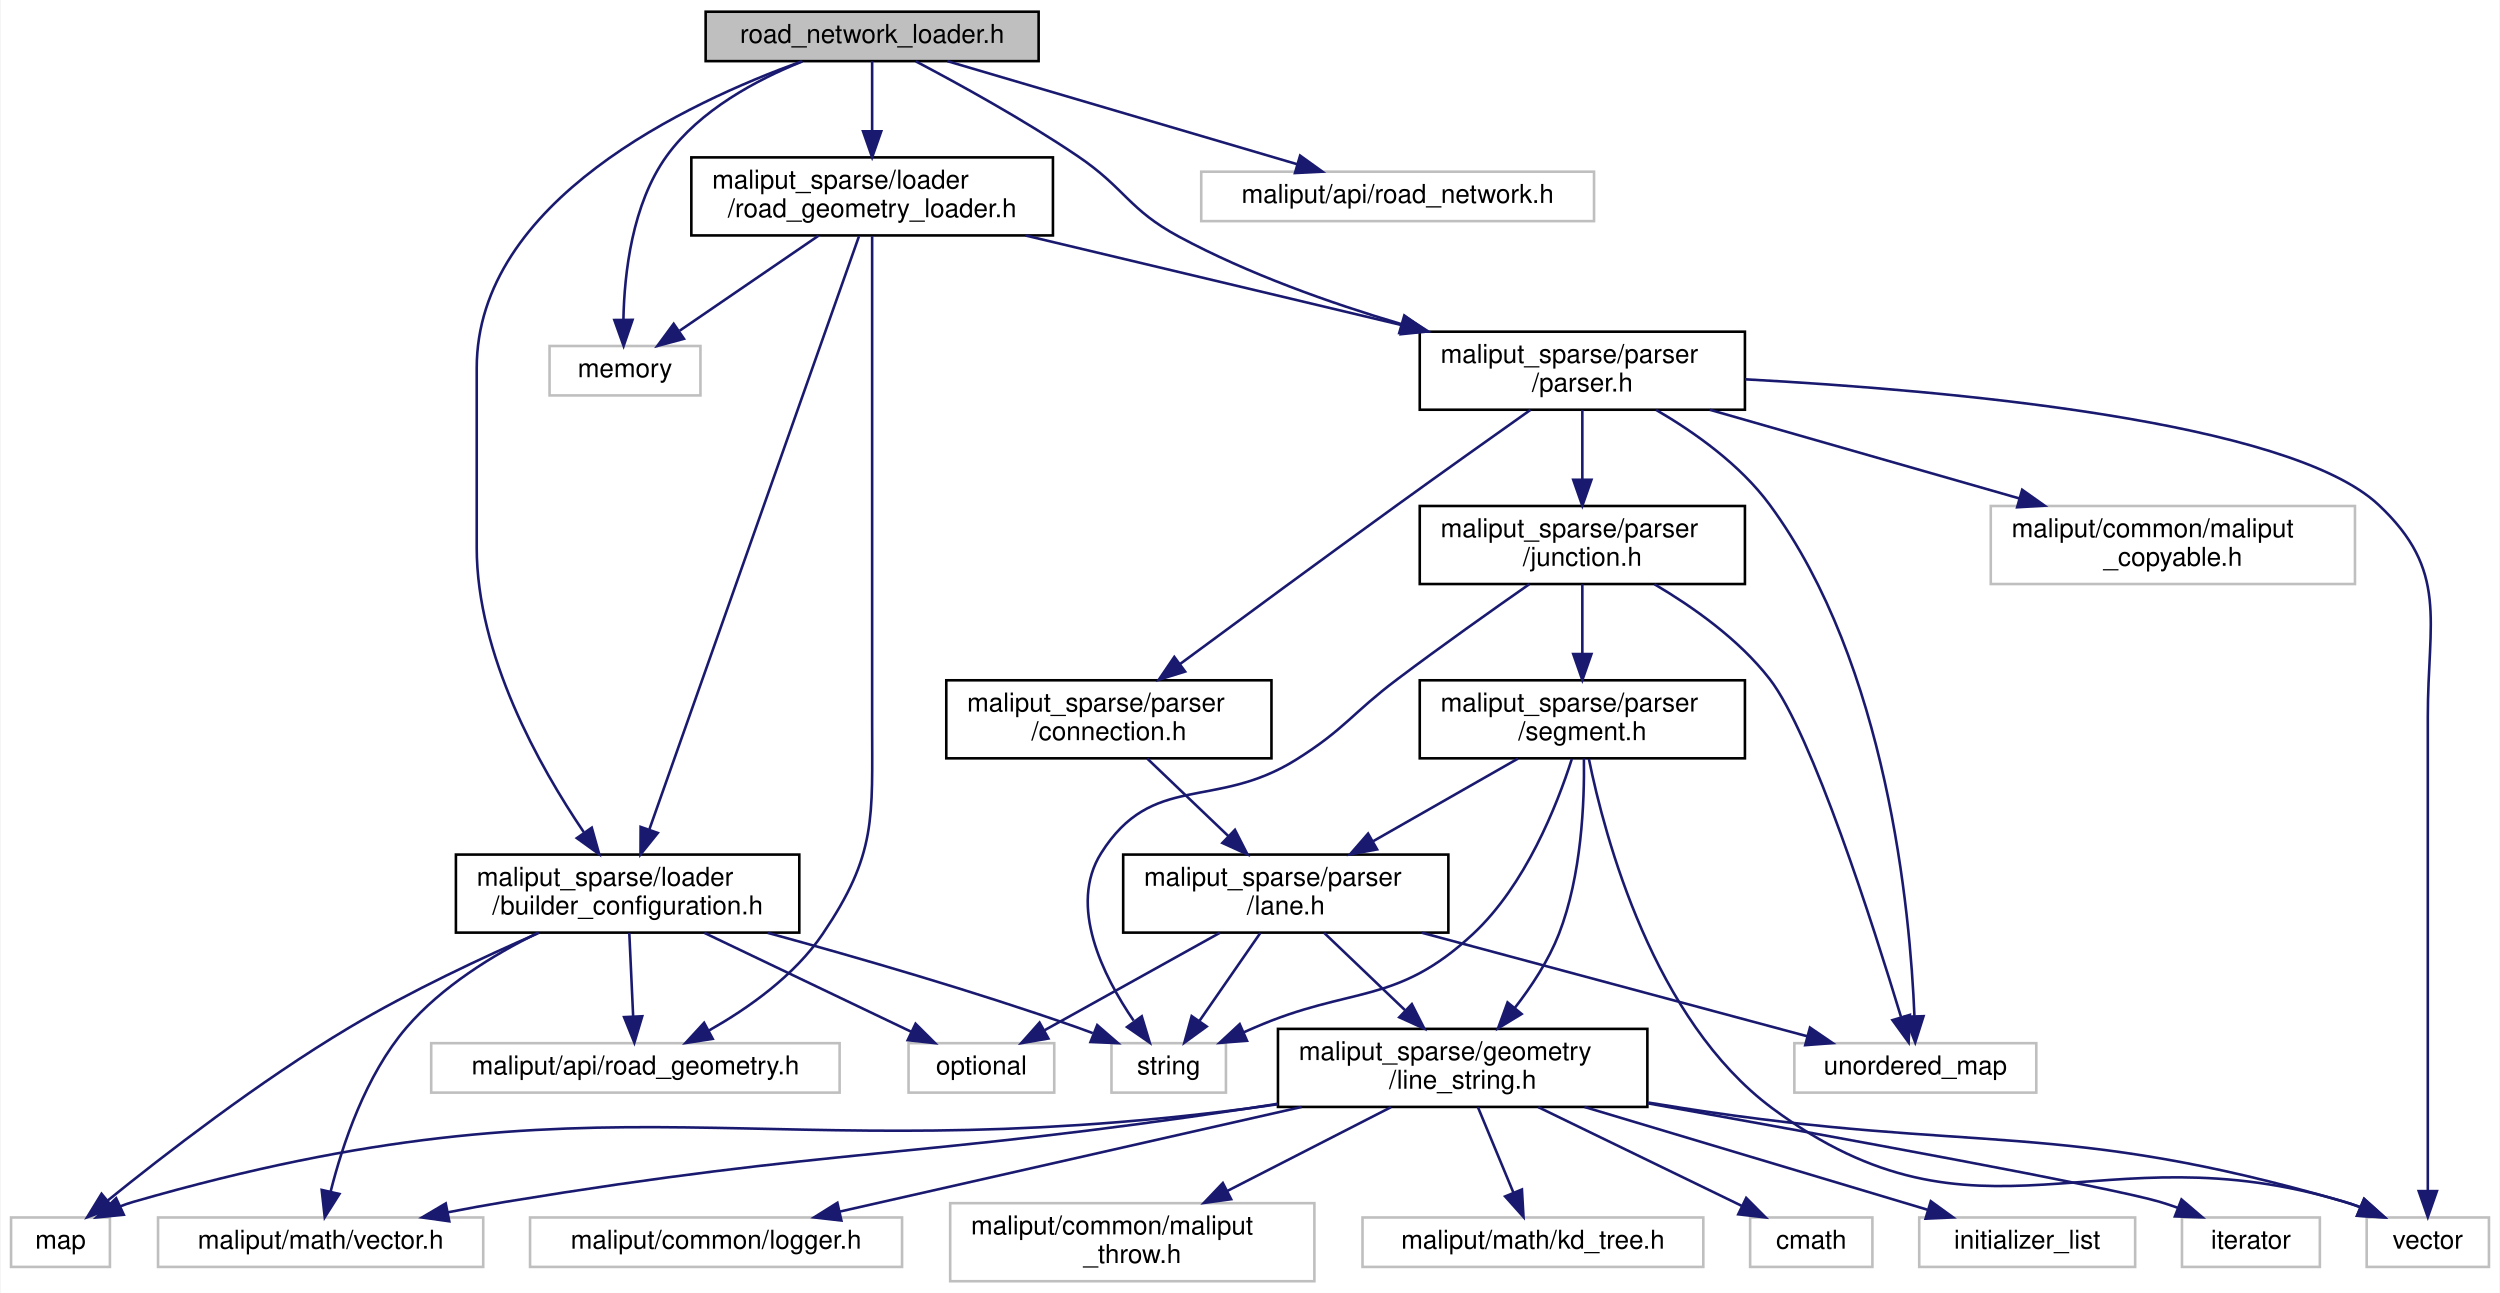
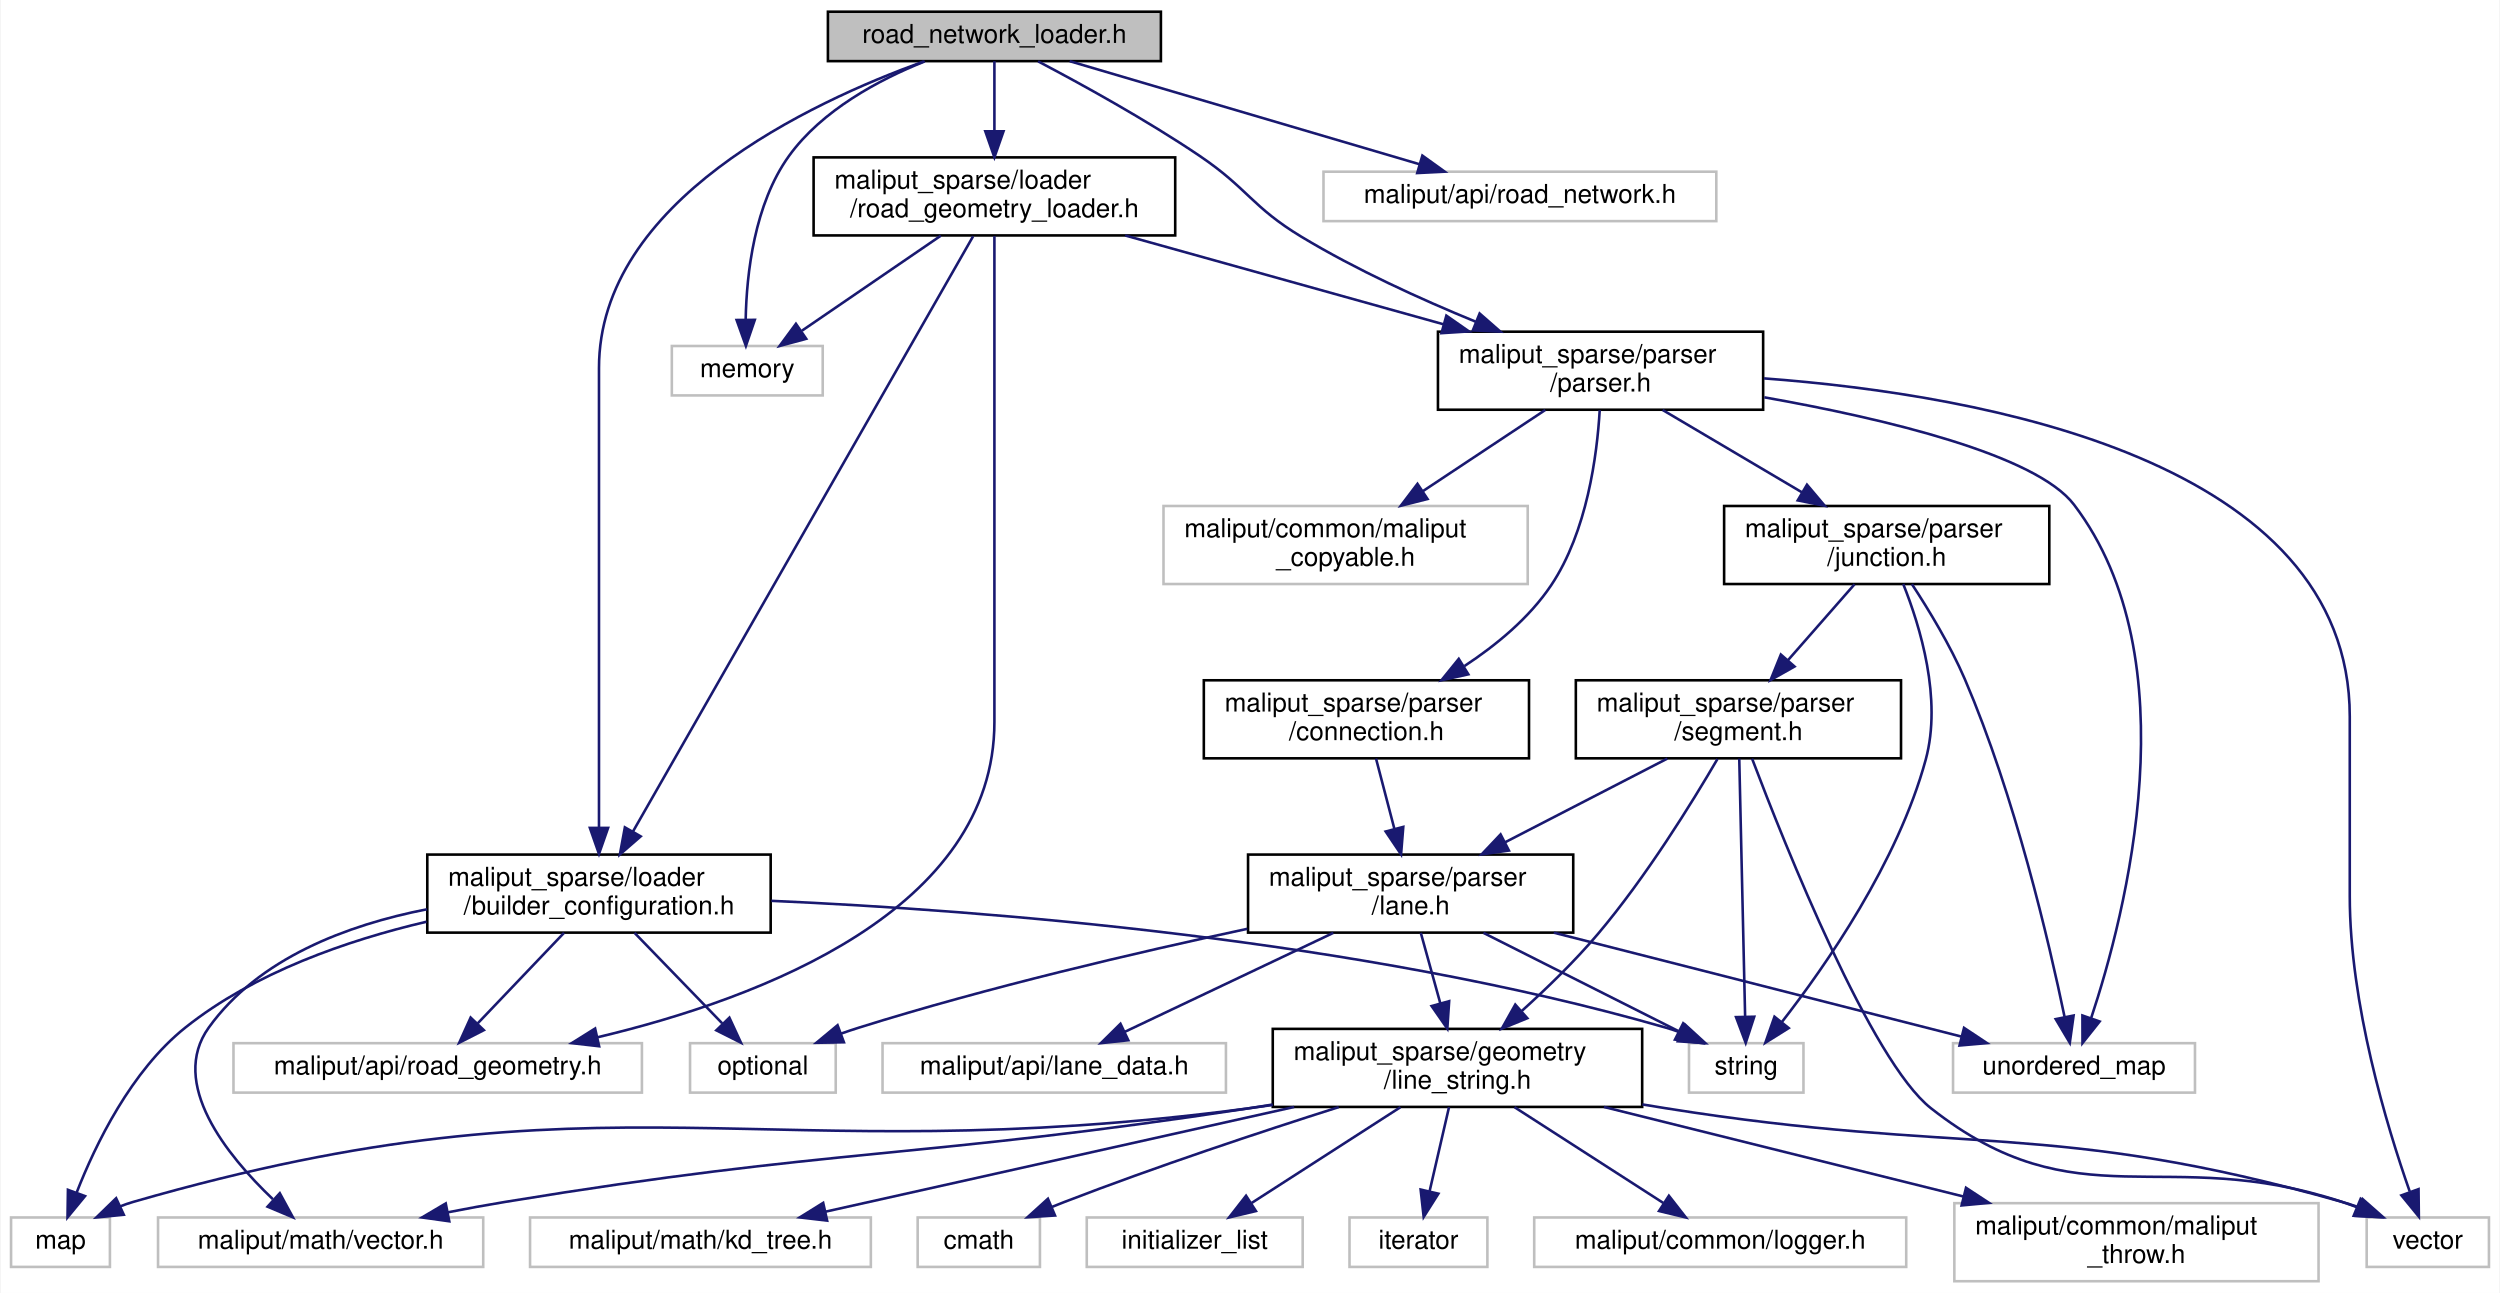
<svg xmlns="http://www.w3.org/2000/svg" xmlns:xlink="http://www.w3.org/1999/xlink" width="961pt" height="497pt" viewBox="0.00 0.00 960.50 497.00">
  <g id="graph0" class="graph" transform="scale(1 1) rotate(0) translate(4 493)">
    <polygon fill="white" stroke="transparent" points="-4,4 -4,-493 956.5,-493 956.5,4 -4,4" />
    <g id="node1" class="node">
      <g id="a_node1">
        <a xlink:title=" ">
-           <polygon fill="#bfbfbf" stroke="black" points="267,-469.5 267,-488.5 395,-488.5 395,-469.5 267,-469.5" />
-           <text text-anchor="middle" x="331" y="-476.5" font-family="Helvetica,sans-Serif" font-size="10.00">road_network_loader.h</text>
+           <polygon fill="#bfbfbf" stroke="black" points="314,-469.5 314,-488.5 442,-488.5 442,-469.5 314,-469.5" />
+           <text text-anchor="middle" x="378" y="-476.5" font-family="Helvetica,sans-Serif" font-size="10.00">road_network_loader.h</text>
        </a>
      </g>
    </g>
    <g id="node2" class="node">
      <g id="a_node2">
        <a xlink:title=" ">
-           <polygon fill="white" stroke="#bfbfbf" points="207,-341 207,-360 265,-360 265,-341 207,-341" />
-           <text text-anchor="middle" x="236" y="-348" font-family="Helvetica,sans-Serif" font-size="10.00">memory</text>
+           <polygon fill="white" stroke="#bfbfbf" points="254,-341 254,-360 312,-360 312,-341 254,-341" />
+           <text text-anchor="middle" x="283" y="-348" font-family="Helvetica,sans-Serif" font-size="10.00">memory</text>
        </a>
      </g>
    </g>
    <g id="edge1" class="edge">
-       <path fill="none" stroke="midnightblue" d="M304.23,-469.4C286.68,-462.38 264.72,-450.68 252,-433 238.74,-414.56 235.74,-387.96 235.39,-370.22" />
-       <polygon fill="midnightblue" stroke="midnightblue" points="238.9,-370.05 235.47,-360.02 231.9,-369.99 238.9,-370.05" />
+       <path fill="none" stroke="midnightblue" d="M351.23,-469.4C333.68,-462.38 311.72,-450.68 299,-433 285.74,-414.56 282.74,-387.96 282.39,-370.22" />
+       <polygon fill="midnightblue" stroke="midnightblue" points="285.9,-370.05 282.47,-360.02 278.9,-369.99 285.9,-370.05" />
    </g>
    <g id="node3" class="node">
      <g id="a_node3">
        <a xlink:title=" ">
-           <polygon fill="white" stroke="#bfbfbf" points="457.5,-408 457.5,-427 608.5,-427 608.5,-408 457.5,-408" />
-           <text text-anchor="middle" x="533" y="-415" font-family="Helvetica,sans-Serif" font-size="10.00">maliput/api/road_network.h</text>
+           <polygon fill="white" stroke="#bfbfbf" points="504.5,-408 504.5,-427 655.5,-427 655.5,-408 504.5,-408" />
+           <text text-anchor="middle" x="580" y="-415" font-family="Helvetica,sans-Serif" font-size="10.00">maliput/api/road_network.h</text>
        </a>
      </g>
    </g>
    <g id="edge2" class="edge">
-       <path fill="none" stroke="midnightblue" d="M359.94,-469.48C395.27,-459.07 455.13,-441.44 494.36,-429.88" />
-       <polygon fill="midnightblue" stroke="midnightblue" points="495.51,-433.19 504.11,-427.01 493.53,-426.48 495.51,-433.19" />
+       <path fill="none" stroke="midnightblue" d="M406.94,-469.48C442.27,-459.07 502.13,-441.44 541.36,-429.88" />
+       <polygon fill="midnightblue" stroke="midnightblue" points="542.51,-433.19 551.11,-427.01 540.53,-426.48 542.51,-433.19" />
    </g>
    <g id="node4" class="node">
      <g id="a_node4">
        <a xlink:href="builder__configuration_8h.html" target="_top" xlink:title=" ">
-           <polygon fill="white" stroke="black" points="171,-134.5 171,-164.5 303,-164.5 303,-134.5 171,-134.5" />
-           <text text-anchor="start" x="179" y="-152.5" font-family="Helvetica,sans-Serif" font-size="10.00">maliput_sparse/loader</text>
-           <text text-anchor="middle" x="237" y="-141.5" font-family="Helvetica,sans-Serif" font-size="10.00">/builder_configuration.h</text>
+           <polygon fill="white" stroke="black" points="160,-134.5 160,-164.5 292,-164.5 292,-134.5 160,-134.5" />
+           <text text-anchor="start" x="168" y="-152.5" font-family="Helvetica,sans-Serif" font-size="10.00">maliput_sparse/loader</text>
+           <text text-anchor="middle" x="226" y="-141.5" font-family="Helvetica,sans-Serif" font-size="10.00">/builder_configuration.h</text>
        </a>
      </g>
    </g>
    <g id="edge3" class="edge">
-       <path fill="none" stroke="midnightblue" d="M303.83,-469.38C260.1,-453.61 179,-415.7 179,-351.5 179,-351.5 179,-351.5 179,-282.5 179,-241.26 203.03,-198.42 220.15,-173.13" />
-       <polygon fill="midnightblue" stroke="midnightblue" points="223.23,-174.84 226.09,-164.64 217.49,-170.83 223.23,-174.84" />
+       <path fill="none" stroke="midnightblue" d="M350.83,-469.38C307.1,-453.61 226,-415.7 226,-351.5 226,-351.5 226,-351.5 226,-282.5 226,-245 226,-201.51 226,-175.01" />
+       <polygon fill="midnightblue" stroke="midnightblue" points="229.5,-174.76 226,-164.76 222.5,-174.76 229.5,-174.76" />
    </g>
    <g id="node10" class="node">
      <g id="a_node10">
        <a xlink:href="road__geometry__loader_8h.html" target="_top" xlink:title=" ">
-           <polygon fill="white" stroke="black" points="261.5,-402.5 261.5,-432.5 400.5,-432.5 400.5,-402.5 261.5,-402.5" />
-           <text text-anchor="start" x="269.5" y="-420.5" font-family="Helvetica,sans-Serif" font-size="10.00">maliput_sparse/loader</text>
-           <text text-anchor="middle" x="331" y="-409.5" font-family="Helvetica,sans-Serif" font-size="10.00">/road_geometry_loader.h</text>
+           <polygon fill="white" stroke="black" points="308.5,-402.5 308.5,-432.5 447.5,-432.5 447.5,-402.5 308.5,-402.5" />
+           <text text-anchor="start" x="316.5" y="-420.5" font-family="Helvetica,sans-Serif" font-size="10.00">maliput_sparse/loader</text>
+           <text text-anchor="middle" x="378" y="-409.5" font-family="Helvetica,sans-Serif" font-size="10.00">/road_geometry_loader.h</text>
        </a>
      </g>
    </g>
    <g id="edge9" class="edge">
-       <path fill="none" stroke="midnightblue" d="M331,-469.48C331,-462.47 331,-452.19 331,-442.7" />
-       <polygon fill="midnightblue" stroke="midnightblue" points="334.5,-442.52 331,-432.52 327.5,-442.52 334.5,-442.52" />
+       <path fill="none" stroke="midnightblue" d="M378,-469.48C378,-462.47 378,-452.19 378,-442.7" />
+       <polygon fill="midnightblue" stroke="midnightblue" points="381.5,-442.52 378,-432.52 374.5,-442.52 381.5,-442.52" />
    </g>
    <g id="node11" class="node">
      <g id="a_node11">
        <a xlink:href="parser_8h.html" target="_top" xlink:title=" ">
-           <polygon fill="white" stroke="black" points="541.5,-335.5 541.5,-365.5 666.5,-365.5 666.5,-335.5 541.5,-335.5" />
-           <text text-anchor="start" x="549.5" y="-353.5" font-family="Helvetica,sans-Serif" font-size="10.00">maliput_sparse/parser</text>
-           <text text-anchor="middle" x="604" y="-342.5" font-family="Helvetica,sans-Serif" font-size="10.00">/parser.h</text>
-         </a>
-       </g>
-     </g>
-     <g id="edge40" class="edge">
-       <path fill="none" stroke="midnightblue" d="M347.79,-469.41C364.09,-460.84 389.34,-446.97 410,-433 428.34,-420.59 429.5,-412.48 449,-402 475.53,-387.74 506.79,-376.6 534.26,-368.47" />
-       <polygon fill="midnightblue" stroke="midnightblue" points="535.56,-371.73 544.2,-365.6 533.62,-365.01 535.56,-371.73" />
+           <polygon fill="white" stroke="black" points="548.5,-335.5 548.5,-365.5 673.5,-365.5 673.5,-335.5 548.5,-335.5" />
+           <text text-anchor="start" x="556.5" y="-353.5" font-family="Helvetica,sans-Serif" font-size="10.00">maliput_sparse/parser</text>
+           <text text-anchor="middle" x="611" y="-342.5" font-family="Helvetica,sans-Serif" font-size="10.00">/parser.h</text>
+         </a>
+       </g>
+     </g>
+     <g id="edge41" class="edge">
+       <path fill="none" stroke="midnightblue" d="M394.79,-469.41C411.09,-460.84 436.34,-446.97 457,-433 475.34,-420.59 477.04,-413.44 496,-402 517.05,-389.3 541.86,-378 563.04,-369.32" />
+       <polygon fill="midnightblue" stroke="midnightblue" points="564.52,-372.5 572.49,-365.52 561.9,-366 564.52,-372.5" />
    </g>
    <g id="node5" class="node">
      <g id="a_node5">
        <a xlink:title=" ">
          <polygon fill="white" stroke="#bfbfbf" points="0,-6 0,-25 38,-25 38,-6 0,-6" />
          <text text-anchor="middle" x="19" y="-13" font-family="Helvetica,sans-Serif" font-size="10.00">map</text>
        </a>
      </g>
    </g>
    <g id="edge4" class="edge">
-       <path fill="none" stroke="midnightblue" d="M202.89,-134.41C181.44,-125.06 153.47,-111.98 130,-98 95.52,-77.46 58.53,-48.82 37.15,-31.52" />
-       <polygon fill="midnightblue" stroke="midnightblue" points="39.21,-28.69 29.25,-25.08 34.78,-34.11 39.21,-28.69" />
+       <path fill="none" stroke="midnightblue" d="M159.71,-138.69C128.99,-131.49 93.5,-119.12 67,-98 46.18,-81.4 32.47,-53.13 25.23,-34.63" />
+       <polygon fill="midnightblue" stroke="midnightblue" points="28.43,-33.21 21.7,-25.03 21.86,-35.62 28.43,-33.21" />
    </g>
    <g id="node6" class="node">
      <g id="a_node6">
        <a xlink:title=" ">
-           <polygon fill="white" stroke="#bfbfbf" points="345,-73 345,-92 401,-92 401,-73 345,-73" />
-           <text text-anchor="middle" x="373" y="-80" font-family="Helvetica,sans-Serif" font-size="10.00">optional</text>
+           <polygon fill="white" stroke="#bfbfbf" points="261,-73 261,-92 317,-92 317,-73 261,-73" />
+           <text text-anchor="middle" x="289" y="-80" font-family="Helvetica,sans-Serif" font-size="10.00">optional</text>
        </a>
      </g>
    </g>
    <g id="edge5" class="edge">
-       <path fill="none" stroke="midnightblue" d="M266.51,-134.4C290.16,-123.09 323.08,-107.36 346.03,-96.39" />
-       <polygon fill="midnightblue" stroke="midnightblue" points="347.69,-99.48 355.2,-92.01 344.67,-93.16 347.69,-99.48" />
+       <path fill="none" stroke="midnightblue" d="M239.67,-134.4C249.59,-124.16 263.03,-110.3 273.37,-99.62" />
+       <polygon fill="midnightblue" stroke="midnightblue" points="276.13,-101.81 280.57,-92.19 271.1,-96.94 276.13,-101.81" />
    </g>
    <g id="node7" class="node">
      <g id="a_node7">
        <a xlink:title=" ">
-           <polygon fill="white" stroke="#bfbfbf" points="423,-73 423,-92 467,-92 467,-73 423,-73" />
-           <text text-anchor="middle" x="445" y="-80" font-family="Helvetica,sans-Serif" font-size="10.00">string</text>
+           <polygon fill="white" stroke="#bfbfbf" points="645,-73 645,-92 689,-92 689,-73 645,-73" />
+           <text text-anchor="middle" x="667" y="-80" font-family="Helvetica,sans-Serif" font-size="10.00">string</text>
        </a>
      </g>
    </g>
    <g id="edge6" class="edge">
-       <path fill="none" stroke="midnightblue" d="M290.86,-134.4C325.25,-125 370.6,-111.87 410,-98 411.91,-97.33 413.86,-96.61 415.82,-95.86" />
-       <polygon fill="midnightblue" stroke="midnightblue" points="417.52,-98.95 425.52,-92.01 414.94,-92.45 417.52,-98.95" />
+       <path fill="none" stroke="midnightblue" d="M292.24,-146.72C374.38,-143.07 517.97,-131.95 636,-98 637.93,-97.45 639.89,-96.79 641.83,-96.06" />
+       <polygon fill="midnightblue" stroke="midnightblue" points="643.46,-99.17 651.28,-92.02 640.71,-92.73 643.46,-99.17" />
    </g>
    <g id="node8" class="node">
      <g id="a_node8">
        <a xlink:title=" ">
-           <polygon fill="white" stroke="#bfbfbf" points="161.5,-73 161.5,-92 318.5,-92 318.5,-73 161.5,-73" />
-           <text text-anchor="middle" x="240" y="-80" font-family="Helvetica,sans-Serif" font-size="10.00">maliput/api/road_geometry.h</text>
+           <polygon fill="white" stroke="#bfbfbf" points="85.5,-73 85.5,-92 242.5,-92 242.5,-73 85.5,-73" />
+           <text text-anchor="middle" x="164" y="-80" font-family="Helvetica,sans-Serif" font-size="10.00">maliput/api/road_geometry.h</text>
        </a>
      </g>
    </g>
    <g id="edge7" class="edge">
-       <path fill="none" stroke="midnightblue" d="M237.65,-134.4C238.09,-124.96 238.66,-112.45 239.14,-102.19" />
-       <polygon fill="midnightblue" stroke="midnightblue" points="242.63,-102.35 239.6,-92.19 235.64,-102.02 242.63,-102.35" />
+       <path fill="none" stroke="midnightblue" d="M212.55,-134.4C202.78,-124.16 189.56,-110.3 179.38,-99.62" />
+       <polygon fill="midnightblue" stroke="midnightblue" points="181.73,-97.01 172.29,-92.19 176.66,-101.85 181.73,-97.01" />
    </g>
    <g id="node9" class="node">
      <g id="a_node9">
        <a xlink:title=" ">
          <polygon fill="white" stroke="#bfbfbf" points="56.5,-6 56.5,-25 181.5,-25 181.5,-6 56.5,-6" />
          <text text-anchor="middle" x="119" y="-13" font-family="Helvetica,sans-Serif" font-size="10.00">maliput/math/vector.h</text>
        </a>
      </g>
    </g>
    <g id="edge8" class="edge">
-       <path fill="none" stroke="midnightblue" d="M202.31,-134.32C185.26,-125.9 165.53,-113.75 152,-98 136.26,-79.68 127.37,-52.86 122.87,-35.06" />
-       <polygon fill="midnightblue" stroke="midnightblue" points="126.23,-34.03 120.58,-25.07 119.41,-35.6 126.23,-34.03" />
+       <path fill="none" stroke="midnightblue" d="M159.88,-143.48C129.12,-137.44 95.16,-124.67 76,-98 60.62,-76.59 82.85,-48.98 100.65,-32.02" />
+       <polygon fill="midnightblue" stroke="midnightblue" points="103.3,-34.34 108.36,-25.04 98.6,-29.15 103.3,-34.34" />
    </g>
    <g id="edge10" class="edge">
-       <path fill="none" stroke="midnightblue" d="M310.39,-402.4C294.6,-391.6 272.91,-376.76 257.03,-365.89" />
-       <polygon fill="midnightblue" stroke="midnightblue" points="258.66,-362.77 248.43,-360.01 254.71,-368.54 258.66,-362.77" />
+       <path fill="none" stroke="midnightblue" d="M357.39,-402.4C341.6,-391.6 319.91,-376.76 304.03,-365.89" />
+       <polygon fill="midnightblue" stroke="midnightblue" points="305.66,-362.77 295.43,-360.01 301.71,-368.54 305.66,-362.77" />
    </g>
    <g id="edge12" class="edge">
-       <path fill="none" stroke="midnightblue" d="M325.95,-402.2C310.61,-358.8 264.48,-228.27 245.4,-174.28" />
-       <polygon fill="midnightblue" stroke="midnightblue" points="248.6,-172.81 241.96,-164.55 242,-175.14 248.6,-172.81" />
+       <path fill="none" stroke="midnightblue" d="M369.83,-402.2C344.87,-358.53 269.51,-226.64 239.01,-173.28" />
+       <polygon fill="midnightblue" stroke="midnightblue" points="242.03,-171.5 234.03,-164.55 235.95,-174.97 242.03,-171.5" />
    </g>
    <g id="edge11" class="edge">
-       <path fill="none" stroke="midnightblue" d="M331,-402.24C331,-378.03 331,-327.35 331,-284.5 331,-284.5 331,-284.5 331,-215.5 331,-178.31 332.82,-164.82 312,-134 301.17,-117.97 283.42,-105.44 268.26,-96.87" />
-       <polygon fill="midnightblue" stroke="midnightblue" points="269.71,-93.67 259.24,-92.05 266.41,-99.84 269.71,-93.67" />
+       <path fill="none" stroke="midnightblue" d="M378,-402.24C378,-378.03 378,-327.35 378,-284.5 378,-284.5 378,-284.5 378,-215.5 378,-143.3 288.67,-109.29 225.44,-94.27" />
+       <polygon fill="midnightblue" stroke="midnightblue" points="226.06,-90.82 215.53,-92.02 224.51,-97.64 226.06,-90.82" />
    </g>
    <g id="edge13" class="edge">
-       <path fill="none" stroke="midnightblue" d="M389.9,-402.48C432.45,-392.34 490.07,-378.63 534.81,-367.97" />
-       <polygon fill="midnightblue" stroke="midnightblue" points="535.82,-371.33 544.73,-365.61 534.2,-364.52 535.82,-371.33" />
+       <path fill="none" stroke="midnightblue" d="M428.27,-402.48C464.13,-392.47 512.53,-378.97 550.5,-368.38" />
+       <polygon fill="midnightblue" stroke="midnightblue" points="551.73,-371.67 560.42,-365.61 549.85,-364.93 551.73,-371.67" />
    </g>
    <g id="node12" class="node">
      <g id="a_node12">
        <a xlink:title=" ">
-           <polygon fill="white" stroke="#bfbfbf" points="685.5,-73 685.5,-92 778.5,-92 778.5,-73 685.5,-73" />
-           <text text-anchor="middle" x="732" y="-80" font-family="Helvetica,sans-Serif" font-size="10.00">unordered_map</text>
+           <polygon fill="white" stroke="#bfbfbf" points="746.5,-73 746.5,-92 839.5,-92 839.5,-73 746.5,-73" />
+           <text text-anchor="middle" x="793" y="-80" font-family="Helvetica,sans-Serif" font-size="10.00">unordered_map</text>
        </a>
      </g>
    </g>
    <g id="edge14" class="edge">
-       <path fill="none" stroke="midnightblue" d="M632.37,-335.43C647.25,-326.77 664.68,-314.37 676,-299 721.28,-237.53 730.02,-142.64 731.66,-102.48" />
-       <polygon fill="midnightblue" stroke="midnightblue" points="735.16,-102.38 731.96,-92.28 728.16,-102.17 735.16,-102.38" />
+       <path fill="none" stroke="midnightblue" d="M673.95,-340.27C720.57,-331.99 778.41,-318.19 793,-299 838.22,-239.53 812.89,-141.71 799.56,-101.56" />
+       <polygon fill="midnightblue" stroke="midnightblue" points="802.85,-100.34 796.26,-92.04 796.23,-102.64 802.85,-100.34" />
    </g>
    <g id="node13" class="node">
      <g id="a_node13">
        <a xlink:title=" ">
          <polygon fill="white" stroke="#bfbfbf" points="905.5,-6 905.5,-25 952.5,-25 952.5,-6 905.5,-6" />
          <text text-anchor="middle" x="929" y="-13" font-family="Helvetica,sans-Serif" font-size="10.00">vector</text>
        </a>
      </g>
    </g>
    <g id="edge15" class="edge">
-       <path fill="none" stroke="midnightblue" d="M666.53,-347.19C745.62,-342.95 875.66,-331.16 910,-299 937.15,-273.58 929,-254.69 929,-217.5 929,-217.5 929,-217.5 929,-148.5 929,-108.16 929,-60.88 929,-35.28" />
-       <polygon fill="midnightblue" stroke="midnightblue" points="932.5,-35.15 929,-25.15 925.5,-35.15 932.5,-35.15" />
+       <path fill="none" stroke="midnightblue" d="M673.85,-347.55C758.59,-341.19 899,-315.82 899,-217.5 899,-217.5 899,-217.5 899,-148.5 899,-107.15 913.17,-60.28 922.04,-35.01" />
+       <polygon fill="midnightblue" stroke="midnightblue" points="925.44,-35.9 925.56,-25.31 918.86,-33.51 925.44,-35.9" />
    </g>
    <g id="node14" class="node">
      <g id="a_node14">
        <a xlink:title=" ">
-           <polygon fill="white" stroke="#bfbfbf" points="761,-268.5 761,-298.5 901,-298.5 901,-268.5 761,-268.5" />
-           <text text-anchor="start" x="769" y="-286.5" font-family="Helvetica,sans-Serif" font-size="10.00">maliput/common/maliput</text>
-           <text text-anchor="middle" x="831" y="-275.5" font-family="Helvetica,sans-Serif" font-size="10.00">_copyable.h</text>
+           <polygon fill="white" stroke="#bfbfbf" points="443,-268.5 443,-298.5 583,-298.5 583,-268.5 443,-268.5" />
+           <text text-anchor="start" x="451" y="-286.5" font-family="Helvetica,sans-Serif" font-size="10.00">maliput/common/maliput</text>
+           <text text-anchor="middle" x="513" y="-275.5" font-family="Helvetica,sans-Serif" font-size="10.00">_copyable.h</text>
        </a>
      </g>
    </g>
    <g id="edge16" class="edge">
-       <path fill="none" stroke="midnightblue" d="M652.98,-335.48C687.91,-325.47 735.06,-311.97 772.06,-301.38" />
-       <polygon fill="midnightblue" stroke="midnightblue" points="773.07,-304.73 781.72,-298.61 771.14,-298 773.07,-304.73" />
+       <path fill="none" stroke="midnightblue" d="M589.74,-335.4C575.99,-326.28 557.91,-314.29 542.76,-304.24" />
+       <polygon fill="midnightblue" stroke="midnightblue" points="544.49,-301.19 534.22,-298.58 540.62,-307.02 544.49,-301.19" />
    </g>
    <g id="node15" class="node">
      <g id="a_node15">
        <a xlink:href="connection_8h.html" target="_top" xlink:title=" ">
-           <polygon fill="white" stroke="black" points="359.5,-201.5 359.5,-231.5 484.5,-231.5 484.5,-201.5 359.5,-201.5" />
-           <text text-anchor="start" x="367.5" y="-219.5" font-family="Helvetica,sans-Serif" font-size="10.00">maliput_sparse/parser</text>
-           <text text-anchor="middle" x="422" y="-208.5" font-family="Helvetica,sans-Serif" font-size="10.00">/connection.h</text>
+           <polygon fill="white" stroke="black" points="458.5,-201.5 458.5,-231.5 583.5,-231.5 583.5,-201.5 458.5,-201.5" />
+           <text text-anchor="start" x="466.5" y="-219.5" font-family="Helvetica,sans-Serif" font-size="10.00">maliput_sparse/parser</text>
+           <text text-anchor="middle" x="521" y="-208.5" font-family="Helvetica,sans-Serif" font-size="10.00">/connection.h</text>
        </a>
      </g>
    </g>
    <g id="edge17" class="edge">
-       <path fill="none" stroke="midnightblue" d="M584.05,-335.43C569.79,-325.34 550.16,-311.4 533,-299 504.31,-278.26 471.67,-254.25 449.25,-237.68" />
-       <polygon fill="midnightblue" stroke="midnightblue" points="451.31,-234.85 441.19,-231.72 447.15,-240.48 451.31,-234.85" />
-     </g>
-     <g id="node24" class="node">
-       <g id="a_node24">
+       <path fill="none" stroke="midnightblue" d="M610.68,-335.34C609.67,-318.07 605.84,-288.63 592,-268 583.59,-255.47 570.95,-245.03 558.66,-236.96" />
+       <polygon fill="midnightblue" stroke="midnightblue" points="560.18,-233.79 549.83,-231.51 556.5,-239.74 560.18,-233.79" />
+     </g>
+     <g id="node25" class="node">
+       <g id="a_node25">
        <a xlink:href="junction_8h.html" target="_top" xlink:title=" ">
-           <polygon fill="white" stroke="black" points="541.5,-268.5 541.5,-298.5 666.5,-298.5 666.5,-268.5 541.5,-268.5" />
-           <text text-anchor="start" x="549.5" y="-286.5" font-family="Helvetica,sans-Serif" font-size="10.00">maliput_sparse/parser</text>
-           <text text-anchor="middle" x="604" y="-275.5" font-family="Helvetica,sans-Serif" font-size="10.00">/junction.h</text>
-         </a>
-       </g>
-     </g>
-     <g id="edge32" class="edge">
-       <path fill="none" stroke="midnightblue" d="M604,-335.4C604,-327.64 604,-317.81 604,-308.86" />
-       <polygon fill="midnightblue" stroke="midnightblue" points="607.5,-308.58 604,-298.58 600.5,-308.58 607.5,-308.58" />
+           <polygon fill="white" stroke="black" points="658.5,-268.5 658.5,-298.5 783.5,-298.5 783.5,-268.5 658.5,-268.5" />
+           <text text-anchor="start" x="666.5" y="-286.5" font-family="Helvetica,sans-Serif" font-size="10.00">maliput_sparse/parser</text>
+           <text text-anchor="middle" x="721" y="-275.5" font-family="Helvetica,sans-Serif" font-size="10.00">/junction.h</text>
+         </a>
+       </g>
+     </g>
+     <g id="edge33" class="edge">
+       <path fill="none" stroke="midnightblue" d="M634.87,-335.4C650.58,-326.11 671.35,-313.84 688.55,-303.67" />
+       <polygon fill="midnightblue" stroke="midnightblue" points="690.35,-306.68 697.18,-298.58 686.79,-300.65 690.35,-306.68" />
    </g>
    <g id="node16" class="node">
      <g id="a_node16">
        <a xlink:href="include_2maliput__sparse_2parser_2lane_8h.html" target="_top" xlink:title=" ">
-           <polygon fill="white" stroke="black" points="427.5,-134.5 427.5,-164.5 552.5,-164.5 552.5,-134.5 427.5,-134.5" />
-           <text text-anchor="start" x="435.5" y="-152.5" font-family="Helvetica,sans-Serif" font-size="10.00">maliput_sparse/parser</text>
-           <text text-anchor="middle" x="490" y="-141.5" font-family="Helvetica,sans-Serif" font-size="10.00">/lane.h</text>
+           <polygon fill="white" stroke="black" points="475.5,-134.5 475.5,-164.5 600.5,-164.5 600.5,-134.5 475.5,-134.5" />
+           <text text-anchor="start" x="483.5" y="-152.5" font-family="Helvetica,sans-Serif" font-size="10.00">maliput_sparse/parser</text>
+           <text text-anchor="middle" x="538" y="-141.5" font-family="Helvetica,sans-Serif" font-size="10.00">/lane.h</text>
        </a>
      </g>
    </g>
    <g id="edge18" class="edge">
-       <path fill="none" stroke="midnightblue" d="M436.75,-201.4C445.84,-192.71 457.67,-181.4 467.87,-171.66" />
-       <polygon fill="midnightblue" stroke="midnightblue" points="470.46,-174.02 475.27,-164.58 465.63,-168.96 470.46,-174.02" />
+       <path fill="none" stroke="midnightblue" d="M524.69,-201.4C526.76,-193.47 529.4,-183.38 531.78,-174.27" />
+       <polygon fill="midnightblue" stroke="midnightblue" points="535.17,-175.14 534.32,-164.58 528.4,-173.37 535.17,-175.14" />
    </g>
    <g id="edge19" class="edge">
-       <path fill="none" stroke="midnightblue" d="M464.61,-134.4C444.63,-123.29 416.96,-107.92 397.27,-96.98" />
-       <polygon fill="midnightblue" stroke="midnightblue" points="398.75,-93.8 388.31,-92.01 395.35,-99.92 398.75,-93.8" />
+       <path fill="none" stroke="midnightblue" d="M475.22,-135.96C432.7,-126.87 375.46,-113.5 326,-98 323.72,-97.29 321.38,-96.5 319.04,-95.68" />
+       <polygon fill="midnightblue" stroke="midnightblue" points="320.15,-92.35 309.56,-92.15 317.71,-98.91 320.15,-92.35" />
    </g>
    <g id="edge20" class="edge">
-       <path fill="none" stroke="midnightblue" d="M480.24,-134.4C473.36,-124.46 464.11,-111.11 456.82,-100.57" />
-       <polygon fill="midnightblue" stroke="midnightblue" points="459.59,-98.42 451.02,-92.19 453.83,-102.41 459.59,-98.42" />
+       <path fill="none" stroke="midnightblue" d="M565.99,-134.4C588.33,-123.14 619.37,-107.5 641.13,-96.54" />
+       <polygon fill="midnightblue" stroke="midnightblue" points="642.76,-99.63 650.12,-92.01 639.61,-93.38 642.76,-99.63" />
    </g>
    <g id="edge21" class="edge">
-       <path fill="none" stroke="midnightblue" d="M542.21,-134.48C586.63,-122.55 649.56,-105.64 690.57,-94.63" />
-       <polygon fill="midnightblue" stroke="midnightblue" points="691.5,-98 700.25,-92.03 689.68,-91.24 691.5,-98" />
+       <path fill="none" stroke="midnightblue" d="M593.02,-134.48C639.92,-122.52 706.41,-105.57 749.62,-94.56" />
+       <polygon fill="midnightblue" stroke="midnightblue" points="750.72,-97.89 759.54,-92.03 748.99,-91.11 750.72,-97.89" />
    </g>
    <g id="node17" class="node">
      <g id="a_node17">
-         <a xlink:href="line__string_8h.html" target="_top" xlink:title=" ">
-           <polygon fill="white" stroke="black" points="487,-67.5 487,-97.5 629,-97.5 629,-67.5 487,-67.5" />
-           <text text-anchor="start" x="495" y="-85.5" font-family="Helvetica,sans-Serif" font-size="10.00">maliput_sparse/geometry</text>
-           <text text-anchor="middle" x="558" y="-74.5" font-family="Helvetica,sans-Serif" font-size="10.00">/line_string.h</text>
+         <a xlink:title=" ">
+           <polygon fill="white" stroke="#bfbfbf" points="335,-73 335,-92 467,-92 467,-73 335,-73" />
+           <text text-anchor="middle" x="401" y="-80" font-family="Helvetica,sans-Serif" font-size="10.00">maliput/api/lane_data.h</text>
        </a>
      </g>
    </g>
    <g id="edge22" class="edge">
-       <path fill="none" stroke="midnightblue" d="M504.75,-134.4C513.84,-125.71 525.67,-114.4 535.87,-104.66" />
-       <polygon fill="midnightblue" stroke="midnightblue" points="538.46,-107.02 543.27,-97.58 533.63,-101.96 538.46,-107.02" />
-     </g>
-     <g id="edge26" class="edge">
-       <path fill="none" stroke="midnightblue" d="M486.95,-68.53C483.25,-67.98 479.58,-67.47 476,-67 286.26,-42.32 230.84,-84.02 47,-31 45.34,-30.52 43.66,-29.94 41.99,-29.29" />
-       <polygon fill="midnightblue" stroke="midnightblue" points="43.34,-26.05 32.79,-25.01 40.39,-32.4 43.34,-26.05" />
-     </g>
-     <g id="edge31" class="edge">
-       <path fill="none" stroke="midnightblue" d="M486.92,-68.71C483.23,-68.11 479.57,-67.54 476,-67 349.33,-47.84 316.41,-51.83 190,-31 182.83,-29.82 175.28,-28.43 167.89,-26.99" />
-       <polygon fill="midnightblue" stroke="midnightblue" points="168.45,-23.54 157.96,-25.01 167.09,-30.4 168.45,-23.54" />
-     </g>
-     <g id="edge27" class="edge">
-       <path fill="none" stroke="midnightblue" d="M629.4,-69.17C634,-68.42 638.56,-67.69 643,-67 755.65,-49.41 787.52,-62.85 897,-31 898.93,-30.44 900.9,-29.78 902.86,-29.06" />
-       <polygon fill="midnightblue" stroke="midnightblue" points="904.51,-32.16 912.4,-25.1 901.82,-25.7 904.51,-32.16" />
+       <path fill="none" stroke="midnightblue" d="M508.27,-134.4C484.45,-123.09 451.29,-107.36 428.17,-96.39" />
+       <polygon fill="midnightblue" stroke="midnightblue" points="429.47,-93.13 418.93,-92.01 426.46,-99.46 429.47,-93.13" />
    </g>
    <g id="node18" class="node">
      <g id="a_node18">
-         <a xlink:title=" ">
-           <polygon fill="white" stroke="#bfbfbf" points="668.5,-6 668.5,-25 715.5,-25 715.5,-6 668.5,-6" />
-           <text text-anchor="middle" x="692" y="-13" font-family="Helvetica,sans-Serif" font-size="10.00">cmath</text>
+         <a xlink:href="line__string_8h.html" target="_top" xlink:title=" ">
+           <polygon fill="white" stroke="black" points="485,-67.5 485,-97.5 627,-97.5 627,-67.5 485,-67.5" />
+           <text text-anchor="start" x="493" y="-85.5" font-family="Helvetica,sans-Serif" font-size="10.00">maliput_sparse/geometry</text>
+           <text text-anchor="middle" x="556" y="-74.5" font-family="Helvetica,sans-Serif" font-size="10.00">/line_string.h</text>
        </a>
      </g>
    </g>
    <g id="edge23" class="edge">
-       <path fill="none" stroke="midnightblue" d="M587.08,-67.4C610.38,-56.09 642.81,-40.36 665.43,-29.39" />
-       <polygon fill="midnightblue" stroke="midnightblue" points="666.99,-32.52 674.46,-25.01 663.94,-26.22 666.99,-32.52" />
+       <path fill="none" stroke="midnightblue" d="M541.91,-134.4C544.1,-126.47 546.9,-116.38 549.42,-107.27" />
+       <polygon fill="midnightblue" stroke="midnightblue" points="552.81,-108.15 552.1,-97.58 546.06,-106.28 552.81,-108.15" />
+     </g>
+     <g id="edge27" class="edge">
+       <path fill="none" stroke="midnightblue" d="M484.96,-68.26C481.93,-67.81 478.94,-67.39 476,-67 286.32,-41.91 230.84,-84.02 47,-31 45.34,-30.52 43.66,-29.94 41.99,-29.29" />
+       <polygon fill="midnightblue" stroke="midnightblue" points="43.34,-26.05 32.79,-25.01 40.39,-32.4 43.34,-26.05" />
+     </g>
+     <g id="edge32" class="edge">
+       <path fill="none" stroke="midnightblue" d="M484.93,-68.41C481.92,-67.92 478.93,-67.45 476,-67 349.37,-47.57 316.41,-51.83 190,-31 182.83,-29.82 175.28,-28.43 167.89,-26.99" />
+       <polygon fill="midnightblue" stroke="midnightblue" points="168.45,-23.54 157.96,-25.01 167.09,-30.4 168.45,-23.54" />
+     </g>
+     <g id="edge28" class="edge">
+       <path fill="none" stroke="midnightblue" d="M627.07,-68.46C630.09,-67.96 633.07,-67.47 636,-67 751.2,-48.59 783.75,-62.77 896,-31 898.15,-30.39 900.35,-29.67 902.53,-28.88" />
+       <polygon fill="midnightblue" stroke="midnightblue" points="903.91,-32.1 911.86,-25.1 901.28,-25.61 903.91,-32.1" />
    </g>
    <g id="node19" class="node">
      <g id="a_node19">
        <a xlink:title=" ">
-           <polygon fill="white" stroke="#bfbfbf" points="733.5,-6 733.5,-25 816.5,-25 816.5,-6 733.5,-6" />
-           <text text-anchor="middle" x="775" y="-13" font-family="Helvetica,sans-Serif" font-size="10.00">initializer_list</text>
+           <polygon fill="white" stroke="#bfbfbf" points="348.5,-6 348.5,-25 395.5,-25 395.5,-6 348.5,-6" />
+           <text text-anchor="middle" x="372" y="-13" font-family="Helvetica,sans-Serif" font-size="10.00">cmath</text>
        </a>
      </g>
    </g>
    <g id="edge24" class="edge">
-       <path fill="none" stroke="midnightblue" d="M604.82,-67.48C644.22,-55.67 699.88,-39 736.68,-27.98" />
-       <polygon fill="midnightblue" stroke="midnightblue" points="737.95,-31.25 746.53,-25.03 735.94,-24.55 737.95,-31.25" />
+       <path fill="none" stroke="midnightblue" d="M510.35,-67.43C480.2,-57.85 439.94,-44.49 405,-31 403.39,-30.38 401.75,-29.73 400.1,-29.05" />
+       <polygon fill="midnightblue" stroke="midnightblue" points="401.3,-25.76 390.72,-25.08 398.57,-32.2 401.3,-25.76" />
    </g>
    <g id="node20" class="node">
      <g id="a_node20">
        <a xlink:title=" ">
-           <polygon fill="white" stroke="#bfbfbf" points="834.5,-6 834.5,-25 887.5,-25 887.5,-6 834.5,-6" />
-           <text text-anchor="middle" x="861" y="-13" font-family="Helvetica,sans-Serif" font-size="10.00">iterator</text>
+           <polygon fill="white" stroke="#bfbfbf" points="413.5,-6 413.5,-25 496.5,-25 496.5,-6 413.5,-6" />
+           <text text-anchor="middle" x="455" y="-13" font-family="Helvetica,sans-Serif" font-size="10.00">initializer_list</text>
        </a>
      </g>
    </g>
    <g id="edge25" class="edge">
-       <path fill="none" stroke="midnightblue" d="M629.09,-68.89C702,-55.83 807.34,-36.56 826,-31 828.29,-30.32 830.63,-29.54 832.96,-28.7" />
-       <polygon fill="midnightblue" stroke="midnightblue" points="834.31,-31.93 842.37,-25.05 831.78,-25.41 834.31,-31.93" />
+       <path fill="none" stroke="midnightblue" d="M534.08,-67.4C517.15,-56.5 493.81,-41.48 476.88,-30.58" />
+       <polygon fill="midnightblue" stroke="midnightblue" points="478.52,-27.48 468.22,-25.01 474.73,-33.36 478.52,-27.48" />
    </g>
    <g id="node21" class="node">
      <g id="a_node21">
        <a xlink:title=" ">
-           <polygon fill="white" stroke="#bfbfbf" points="199.5,-6 199.5,-25 342.5,-25 342.5,-6 199.5,-6" />
-           <text text-anchor="middle" x="271" y="-13" font-family="Helvetica,sans-Serif" font-size="10.00">maliput/common/logger.h</text>
-         </a>
-       </g>
-     </g>
-     <g id="edge28" class="edge">
-       <path fill="none" stroke="midnightblue" d="M496.08,-67.48C442.85,-55.42 367.19,-38.29 318.6,-27.28" />
-       <polygon fill="midnightblue" stroke="midnightblue" points="319.18,-23.82 308.66,-25.03 317.64,-30.65 319.18,-23.82" />
+           <polygon fill="white" stroke="#bfbfbf" points="514.5,-6 514.5,-25 567.5,-25 567.5,-6 514.5,-6" />
+           <text text-anchor="middle" x="541" y="-13" font-family="Helvetica,sans-Serif" font-size="10.00">iterator</text>
+         </a>
+       </g>
+     </g>
+     <g id="edge26" class="edge">
+       <path fill="none" stroke="midnightblue" d="M552.75,-67.4C550.57,-57.96 547.68,-45.45 545.31,-35.19" />
+       <polygon fill="midnightblue" stroke="midnightblue" points="548.67,-34.15 543.01,-25.19 541.84,-35.73 548.67,-34.15" />
    </g>
    <g id="node22" class="node">
      <g id="a_node22">
        <a xlink:title=" ">
-           <polygon fill="white" stroke="#bfbfbf" points="361,-0.5 361,-30.5 501,-30.5 501,-0.5 361,-0.5" />
-           <text text-anchor="start" x="369" y="-18.5" font-family="Helvetica,sans-Serif" font-size="10.00">maliput/common/maliput</text>
-           <text text-anchor="middle" x="431" y="-7.5" font-family="Helvetica,sans-Serif" font-size="10.00">_throw.h</text>
+           <polygon fill="white" stroke="#bfbfbf" points="585.5,-6 585.5,-25 728.5,-25 728.5,-6 585.5,-6" />
+           <text text-anchor="middle" x="657" y="-13" font-family="Helvetica,sans-Serif" font-size="10.00">maliput/common/logger.h</text>
        </a>
      </g>
    </g>
    <g id="edge29" class="edge">
-       <path fill="none" stroke="midnightblue" d="M530.44,-67.4C512.05,-57.98 487.67,-45.5 467.65,-35.26" />
-       <polygon fill="midnightblue" stroke="midnightblue" points="469,-32.02 458.5,-30.58 465.81,-38.25 469,-32.02" />
+       <path fill="none" stroke="midnightblue" d="M577.92,-67.4C594.85,-56.5 618.19,-41.48 635.12,-30.58" />
+       <polygon fill="midnightblue" stroke="midnightblue" points="637.27,-33.36 643.78,-25.01 633.48,-27.48 637.27,-33.36" />
    </g>
    <g id="node23" class="node">
      <g id="a_node23">
        <a xlink:title=" ">
-           <polygon fill="white" stroke="#bfbfbf" points="519.5,-6 519.5,-25 650.5,-25 650.5,-6 519.5,-6" />
-           <text text-anchor="middle" x="585" y="-13" font-family="Helvetica,sans-Serif" font-size="10.00">maliput/math/kd_tree.h</text>
+           <polygon fill="white" stroke="#bfbfbf" points="747,-0.5 747,-30.5 887,-30.5 887,-0.5 747,-0.5" />
+           <text text-anchor="start" x="755" y="-18.5" font-family="Helvetica,sans-Serif" font-size="10.00">maliput/common/maliput</text>
+           <text text-anchor="middle" x="817" y="-7.5" font-family="Helvetica,sans-Serif" font-size="10.00">_throw.h</text>
        </a>
      </g>
    </g>
    <g id="edge30" class="edge">
-       <path fill="none" stroke="midnightblue" d="M563.86,-67.4C567.86,-57.76 573.2,-44.91 577.51,-34.54" />
-       <polygon fill="midnightblue" stroke="midnightblue" points="580.78,-35.77 581.39,-25.19 574.32,-33.09 580.78,-35.77" />
-     </g>
-     <g id="edge33" class="edge">
-       <path fill="none" stroke="midnightblue" d="M583.59,-268.42C569.29,-258.44 549.8,-244.64 533,-232 515.31,-218.69 512.77,-212.75 494,-201 462.66,-181.37 438.69,-196.29 419,-165 406.32,-144.85 419.72,-117.97 431.5,-100.7" />
-       <polygon fill="midnightblue" stroke="midnightblue" points="434.64,-102.34 437.71,-92.2 428.99,-98.21 434.64,-102.34" />
+       <path fill="none" stroke="midnightblue" d="M612.31,-67.48C652.91,-57.37 707.85,-43.68 750.59,-33.04" />
+       <polygon fill="midnightblue" stroke="midnightblue" points="751.48,-36.42 760.34,-30.61 749.79,-29.63 751.48,-36.42" />
+     </g>
+     <g id="node24" class="node">
+       <g id="a_node24">
+         <a xlink:title=" ">
+           <polygon fill="white" stroke="#bfbfbf" points="199.5,-6 199.5,-25 330.5,-25 330.5,-6 199.5,-6" />
+           <text text-anchor="middle" x="265" y="-13" font-family="Helvetica,sans-Serif" font-size="10.00">maliput/math/kd_tree.h</text>
+         </a>
+       </g>
+     </g>
+     <g id="edge31" class="edge">
+       <path fill="none" stroke="midnightblue" d="M493.22,-67.48C439.13,-55.4 362.21,-38.21 312.95,-27.21" />
+       <polygon fill="midnightblue" stroke="midnightblue" points="313.7,-23.79 303.18,-25.03 312.18,-30.62 313.7,-23.79" />
    </g>
    <g id="edge34" class="edge">
-       <path fill="none" stroke="midnightblue" d="M631.72,-268.42C646.58,-259.67 664.21,-247.2 676,-232 692.31,-210.98 715.88,-137.18 726.47,-102.18" />
-       <polygon fill="midnightblue" stroke="midnightblue" points="729.92,-102.88 729.43,-92.3 723.21,-100.87 729.92,-102.88" />
-     </g>
-     <g id="node25" class="node">
-       <g id="a_node25">
+       <path fill="none" stroke="midnightblue" d="M727.35,-268.5C733.9,-252.13 742.34,-224.32 736,-201 725.25,-161.48 697.48,-121.67 680.63,-100.04" />
+       <polygon fill="midnightblue" stroke="midnightblue" points="683.33,-97.81 674.36,-92.18 677.86,-102.18 683.33,-97.81" />
+     </g>
+     <g id="edge35" class="edge">
+       <path fill="none" stroke="midnightblue" d="M730.7,-268.44C737.16,-258.59 745.44,-244.93 751,-232 770.33,-187.02 783.46,-130.58 789.4,-101.97" />
+       <polygon fill="midnightblue" stroke="midnightblue" points="792.84,-102.63 791.38,-92.14 785.97,-101.25 792.84,-102.63" />
+     </g>
+     <g id="node26" class="node">
+       <g id="a_node26">
        <a xlink:href="segment_8h.html" target="_top" xlink:title=" ">
-           <polygon fill="white" stroke="black" points="541.5,-201.5 541.5,-231.5 666.5,-231.5 666.5,-201.5 541.5,-201.5" />
-           <text text-anchor="start" x="549.5" y="-219.5" font-family="Helvetica,sans-Serif" font-size="10.00">maliput_sparse/parser</text>
-           <text text-anchor="middle" x="604" y="-208.5" font-family="Helvetica,sans-Serif" font-size="10.00">/segment.h</text>
-         </a>
-       </g>
-     </g>
-     <g id="edge35" class="edge">
-       <path fill="none" stroke="midnightblue" d="M604,-268.4C604,-260.64 604,-250.81 604,-241.86" />
-       <polygon fill="midnightblue" stroke="midnightblue" points="607.5,-241.58 604,-231.58 600.5,-241.58 607.5,-241.58" />
+           <polygon fill="white" stroke="black" points="601.5,-201.5 601.5,-231.5 726.5,-231.5 726.5,-201.5 601.5,-201.5" />
+           <text text-anchor="start" x="609.5" y="-219.5" font-family="Helvetica,sans-Serif" font-size="10.00">maliput_sparse/parser</text>
+           <text text-anchor="middle" x="664" y="-208.5" font-family="Helvetica,sans-Serif" font-size="10.00">/segment.h</text>
+         </a>
+       </g>
    </g>
    <g id="edge36" class="edge">
-       <path fill="none" stroke="midnightblue" d="M599.97,-201.27C594.25,-183.39 582.15,-152.77 562,-134 532.28,-106.32 515.26,-114.17 478,-98 476.64,-97.41 475.24,-96.8 473.83,-96.19" />
-       <polygon fill="midnightblue" stroke="midnightblue" points="475.1,-92.92 464.53,-92.12 472.29,-99.33 475.1,-92.92" />
+       <path fill="none" stroke="midnightblue" d="M708.63,-268.4C701.16,-259.88 691.49,-248.85 683.06,-239.23" />
+       <polygon fill="midnightblue" stroke="midnightblue" points="685.57,-236.79 676.34,-231.58 680.31,-241.4 685.57,-236.79" />
    </g>
    <g id="edge37" class="edge">
-       <path fill="none" stroke="midnightblue" d="M606.51,-201.3C612.63,-171.19 631.31,-100.88 677,-67 756.59,-7.99 802.17,-59.69 897,-31 898.93,-30.42 900.89,-29.74 902.84,-29.01" />
-       <polygon fill="midnightblue" stroke="midnightblue" points="904.5,-32.11 912.38,-25.03 901.81,-25.65 904.5,-32.11" />
+       <path fill="none" stroke="midnightblue" d="M664.32,-201.37C664.86,-177.5 665.96,-129.18 666.57,-102.41" />
+       <polygon fill="midnightblue" stroke="midnightblue" points="670.08,-102.17 666.8,-92.1 663.08,-102.02 670.08,-102.17" />
+     </g>
+     <g id="edge38" class="edge">
+       <path fill="none" stroke="midnightblue" d="M669.25,-201.36C681.95,-167.86 715.02,-85.07 738,-67 794.62,-22.49 827.61,-53.59 896,-31 897.87,-30.38 899.78,-29.7 901.69,-28.97" />
+       <polygon fill="midnightblue" stroke="midnightblue" points="903.17,-32.15 911.09,-25.11 900.51,-25.67 903.17,-32.15" />
+     </g>
+     <g id="edge40" class="edge">
+       <path fill="none" stroke="midnightblue" d="M636.66,-201.4C618.41,-191.98 594.22,-179.5 574.36,-169.26" />
+       <polygon fill="midnightblue" stroke="midnightblue" points="575.78,-166.05 565.29,-164.58 572.57,-172.27 575.78,-166.05" />
    </g>
    <g id="edge39" class="edge">
-       <path fill="none" stroke="midnightblue" d="M579.26,-201.4C562.98,-192.11 541.46,-179.84 523.63,-169.67" />
-       <polygon fill="midnightblue" stroke="midnightblue" points="525.11,-166.49 514.69,-164.58 521.64,-172.57 525.11,-166.49" />
-     </g>
-     <g id="edge38" class="edge">
-       <path fill="none" stroke="midnightblue" d="M604.61,-201.43C604.85,-184.76 603.73,-156.42 595,-134 591.04,-123.82 584.48,-113.85 577.99,-105.49" />
-       <polygon fill="midnightblue" stroke="midnightblue" points="580.66,-103.23 571.6,-97.73 575.25,-107.68 580.66,-103.23" />
+       <path fill="none" stroke="midnightblue" d="M655.95,-201.25C646.12,-184.4 628.52,-155.9 610,-134 601.19,-123.59 590.39,-113.12 580.77,-104.43" />
+       <polygon fill="midnightblue" stroke="midnightblue" points="582.85,-101.6 573.04,-97.6 578.22,-106.84 582.85,-101.6" />
    </g>
  </g>
</svg>
